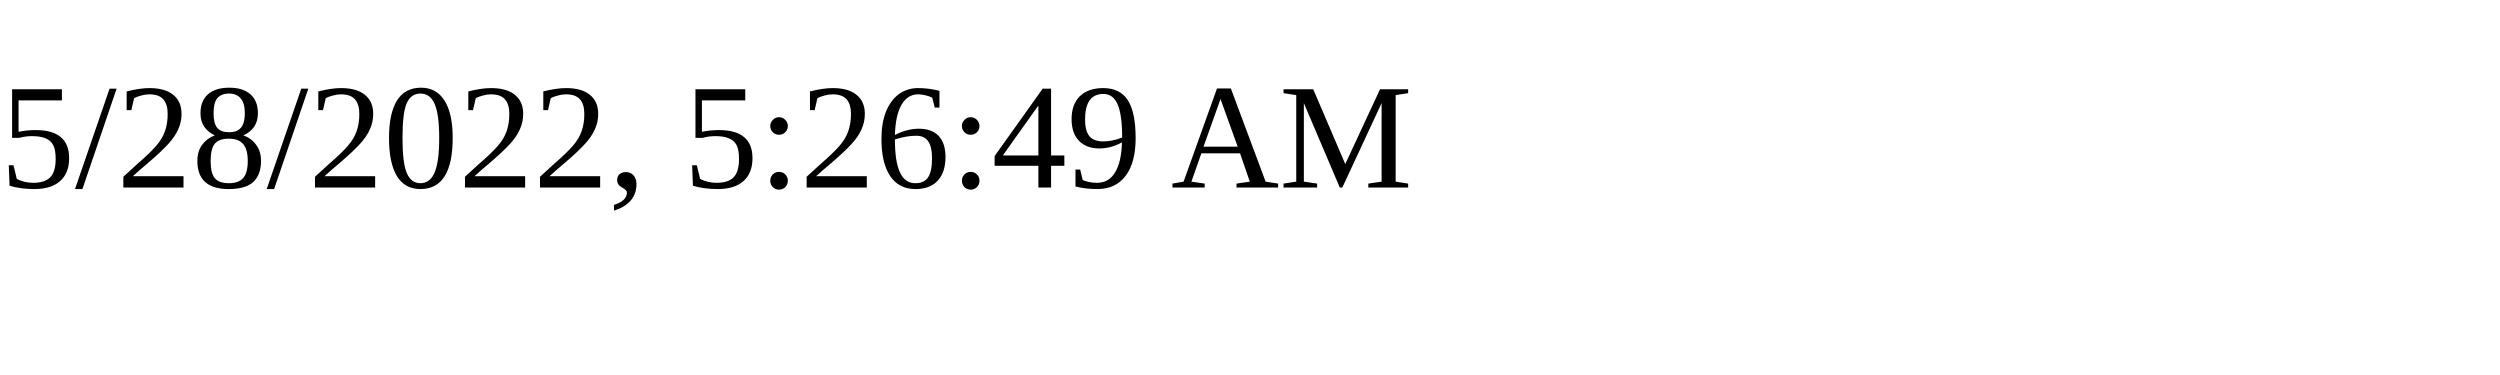
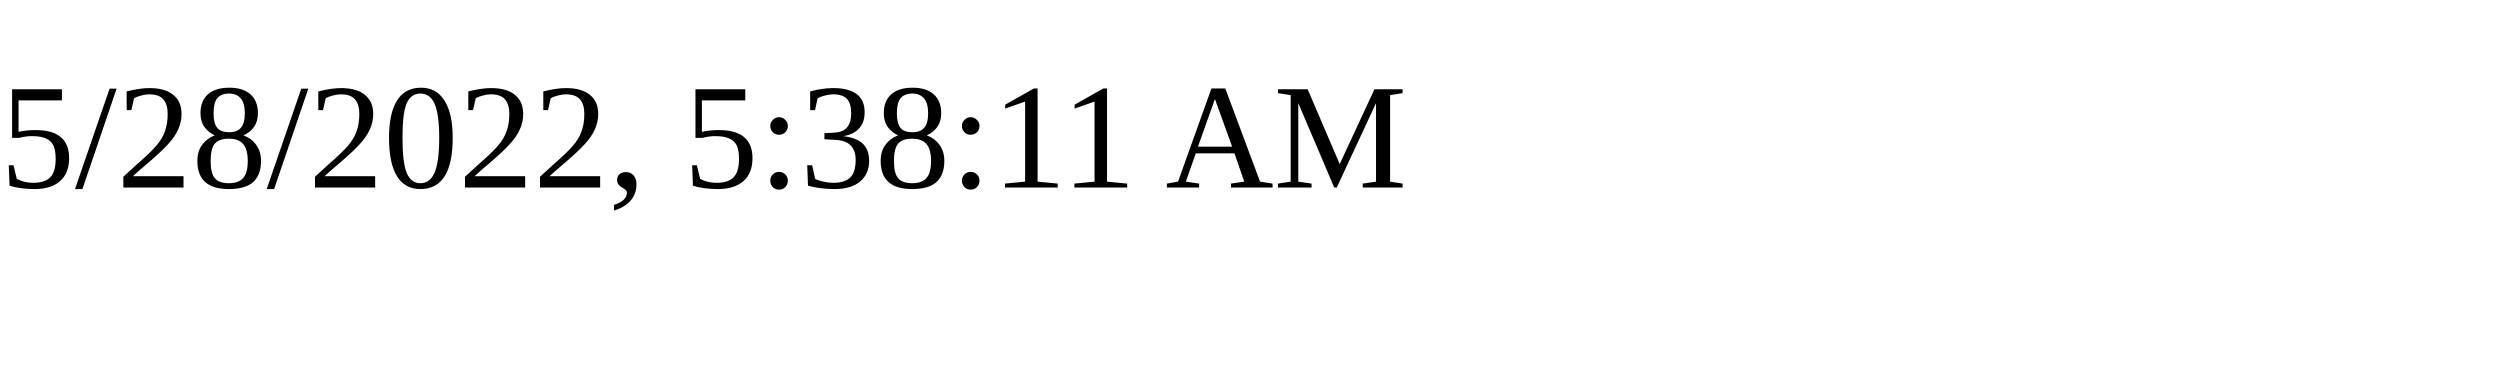
<svg xmlns="http://www.w3.org/2000/svg" height="30" width="200">
-   <text x="0" y="15">5/28/2022, 5:26:49 AM</text>
+   <text x="0" y="15">5/28/2022, 5:38:11 AM</text>
</svg>
